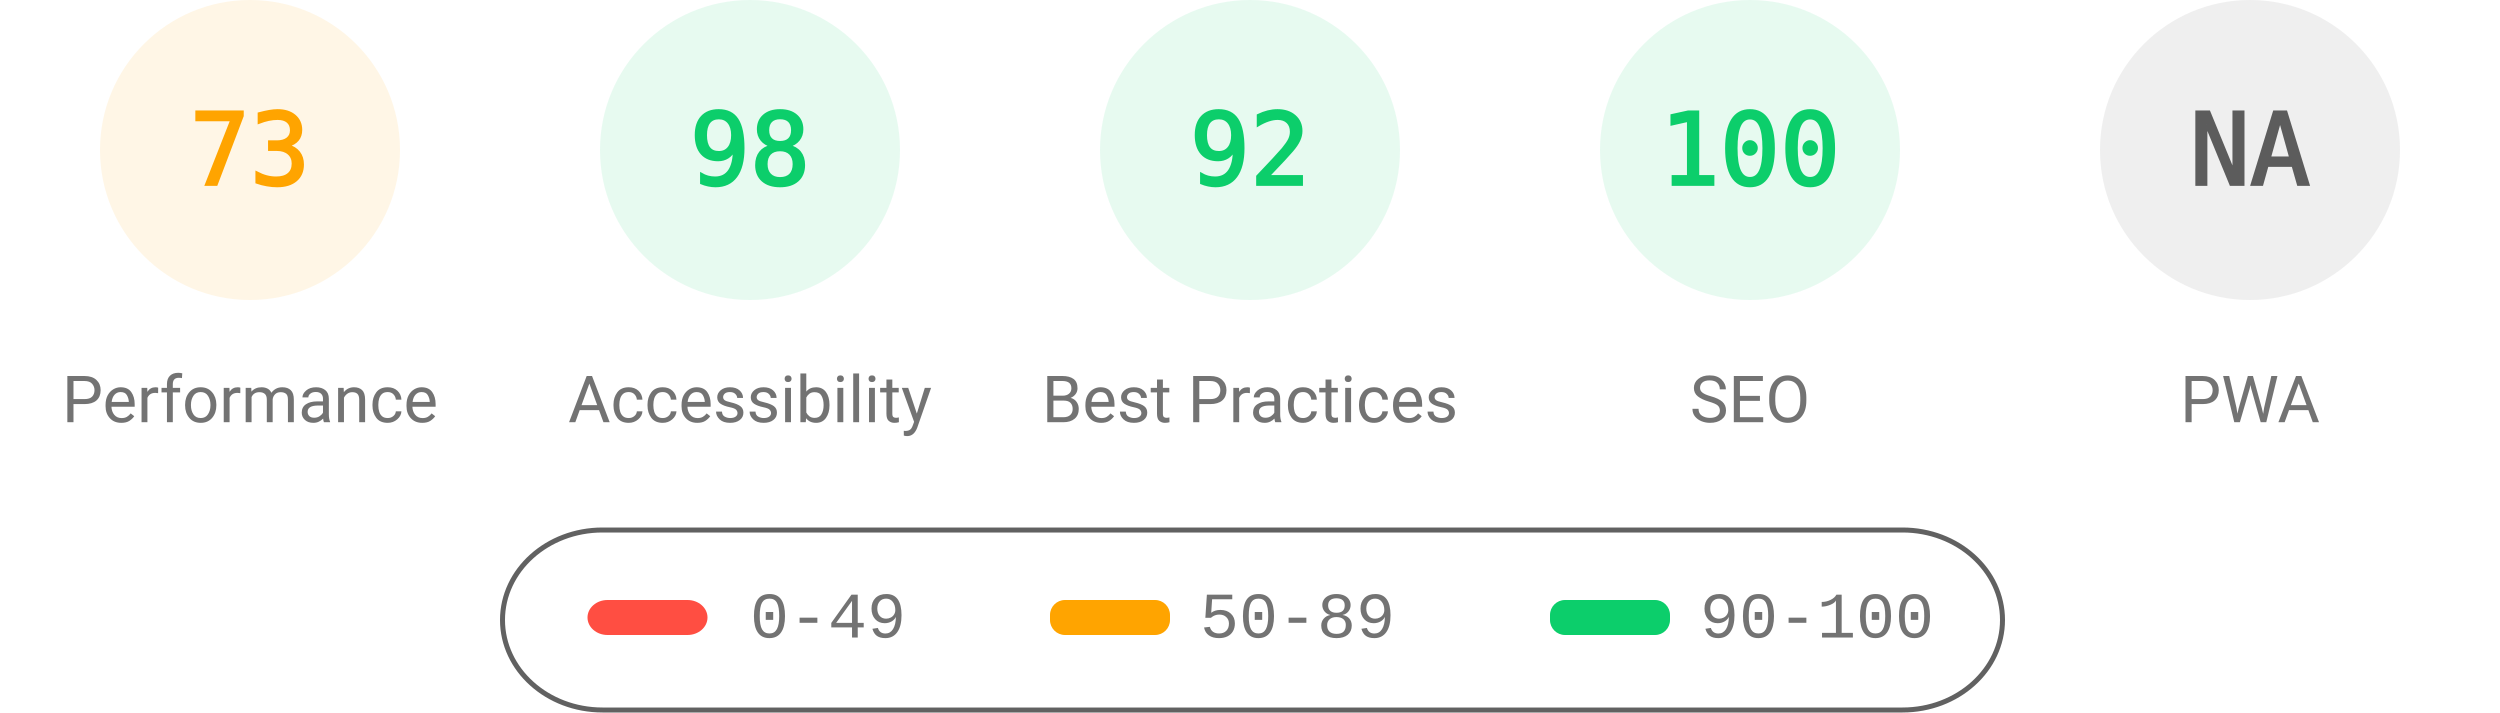
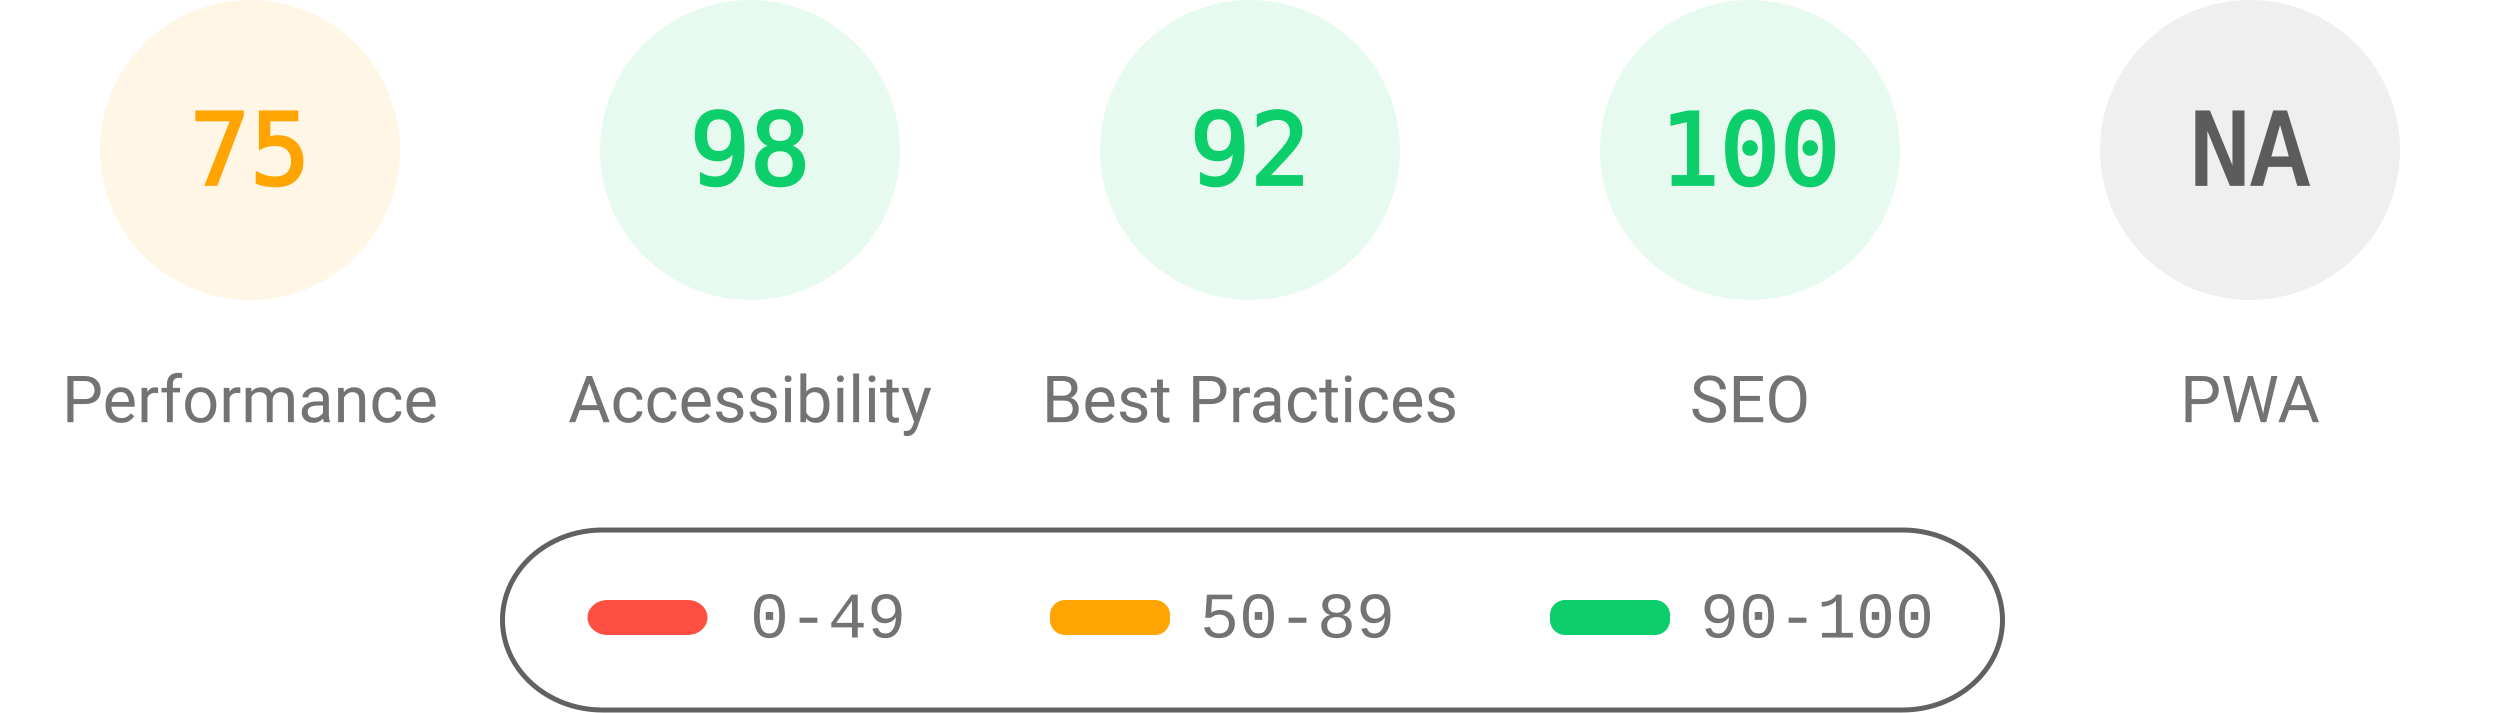
<svg xmlns="http://www.w3.org/2000/svg" fill="none" width="1000" height="285">
  <style>.gauge-base{opacity:.1}.gauge-arc{fill:none;animation-delay:250ms;stroke-linecap:round;transform:rotate(-90deg);transform-origin:100px 60px;animation:load-gauge 1s ease forwards}.guage-text{font-size:40px;font-family:monospace;text-align:center}.guage-red{color:#ff4e42;fill:#ff4e42;stroke:#ff4e42}.guage-orange{color:#ffa400;fill:#ffa400;stroke:#ffa400}.guage-green{color:#0cce6b;fill:#0cce6b;stroke:#0cce6b}.guage-undefined{color:#5c5c5c;fill:#5c5c5c;stroke:#5c5c5c}.guage-title{color:#737373;fill:#737373;stroke:none;font-size:26px;line-height:26px;font-family:Roboto,Halvetica,Arial,sans-serif}@keyframes load-gauge{from{stroke-dasharray:0 352.858}}</style>
  <svg class="guage-div guage-perf guage-orange" viewBox="0 0 200 200" width="200" height="200">
    <circle class="gauge-base" r="56" cx="100" cy="60" stroke-width="8" />
-     <circle class="gauge-arc guage-arc-1" r="56" cx="100" cy="60" stroke-width="8" style="stroke-dasharray:256.856,351.858" />
-     <text class="guage-text" x="100" y="60" alignment-baseline="central" dominant-baseline="central" text-anchor="middle">73</text>
+     <circle class="gauge-arc guage-arc-1" r="56" cx="100" cy="60" stroke-width="8" style="stroke-dasharray:263.893,351.858" />
+     <text class="guage-text" x="100" y="60" alignment-baseline="central" dominant-baseline="central" text-anchor="middle">75</text>
    <text class="guage-title" x="100" y="160" alignment-baseline="central" dominant-baseline="central" text-anchor="middle">Performance</text>
  </svg>
  <svg class="guage-div guage-acc guage-green" viewBox="0 0 200 200" width="200" height="200" x="200">
    <circle class="gauge-base" r="56" cx="100" cy="60" stroke-width="8" />
    <circle class="gauge-arc guage-arc-2" r="56" cx="100" cy="60" stroke-width="8" style="stroke-dasharray:344.821,351.858" />
    <text class="guage-text" x="100" y="60" alignment-baseline="central" dominant-baseline="central" text-anchor="middle">98</text>
    <text class="guage-title" x="100" y="160" alignment-baseline="central" dominant-baseline="central" text-anchor="middle">Accessibility</text>
  </svg>
  <svg class="guage-div guage-best guage-green" viewBox="0 0 200 200" width="200" height="200" x="400">
    <circle class="gauge-base" r="56" cx="100" cy="60" stroke-width="8" />
    <circle class="gauge-arc guage-arc-3" r="56" cx="100" cy="60" stroke-width="8" style="stroke-dasharray:323.709,351.858" />
    <text class="guage-text" x="100" y="60" alignment-baseline="central" dominant-baseline="central" text-anchor="middle">92</text>
    <text class="guage-title" x="100" y="160" alignment-baseline="central" dominant-baseline="central" text-anchor="middle">Best Practices</text>
  </svg>
  <svg class="guage-div guage-seo guage-green" viewBox="0 0 200 200" width="200" height="200" x="600">
    <circle class="gauge-base" r="56" cx="100" cy="60" stroke-width="8" />
    <circle class="gauge-arc guage-arc-4" r="56" cx="100" cy="60" stroke-width="8" style="stroke-dasharray:351.858,351.858" />
    <text class="guage-text" x="100" y="60" alignment-baseline="central" dominant-baseline="central" text-anchor="middle">100</text>
    <text class="guage-title" x="100" y="160" alignment-baseline="central" dominant-baseline="central" text-anchor="middle">SEO</text>
  </svg>
  <svg class="guage-div guage-pwa guage-undefined" viewBox="0 0 200 200" width="200" height="200" x="800">
    <circle class="gauge-base" r="56" cx="100" cy="60" stroke-width="8" />
    <circle class="gauge-arc guage-arc-4" r="56" cx="100" cy="60" stroke-width="8" style="stroke-dasharray:351.858,351.858" />
    <text class="guage-text" x="100" y="60" alignment-baseline="central" dominant-baseline="central" text-anchor="middle">NA</text>
    <text class="guage-title" x="100" y="160" alignment-baseline="central" dominant-baseline="central" text-anchor="middle">PWA</text>
  </svg>
  <svg width="604" height="76" x="200" y="210">
    <path fill="none" id="canvas_background" d="M-1-1h604v80H-1z" />
    <rect fill-opacity="0" stroke="#616161" stroke-width="2" rx="40" id="svg_2" height="72" width="600" y="2" x="1" fill="#000" />
    <rect stroke="#000" rx="8" id="svg_3" height="14" width="48" y="30" x="35" stroke-opacity="null" stroke-width="0" fill="#ff4e42" />
    <rect stroke="#000" rx="6" id="svg_4" height="14" width="48" y="30" x="220" stroke-opacity="null" stroke-width="0" fill="#ffa400" />
    <rect stroke="#000" rx="6" id="svg_5" height="14" width="48" y="30" x="420" stroke-opacity="null" stroke-width="0" fill="#0cce6b" />
    <text xml:space="preserve" text-anchor="start" font-family="'Courier New', Courier, monospace" font-size="26" id="svg_6" y="45" x="100" stroke-opacity="null" stroke-width="0" stroke="#000" fill="#737373">0-49</text>
    <text xml:space="preserve" text-anchor="start" font-family="'Courier New', Courier, monospace" font-size="26" id="svg_7" y="45" x="280" stroke-opacity="null" stroke-width="0" stroke="#000" fill="#737373">50-89</text>
    <text xml:space="preserve" text-anchor="start" font-family="'Courier New', Courier, monospace" font-size="26" id="svg_8" y="45" x="480" stroke-opacity="null" stroke-width="0" stroke="#000" fill="#737373">90-100</text>
  </svg>
</svg>
